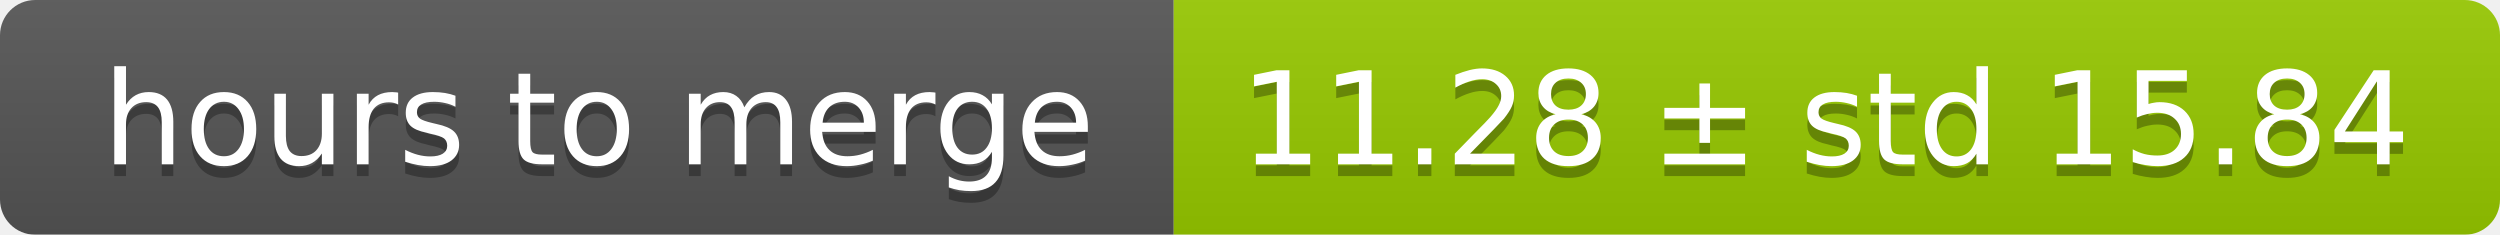
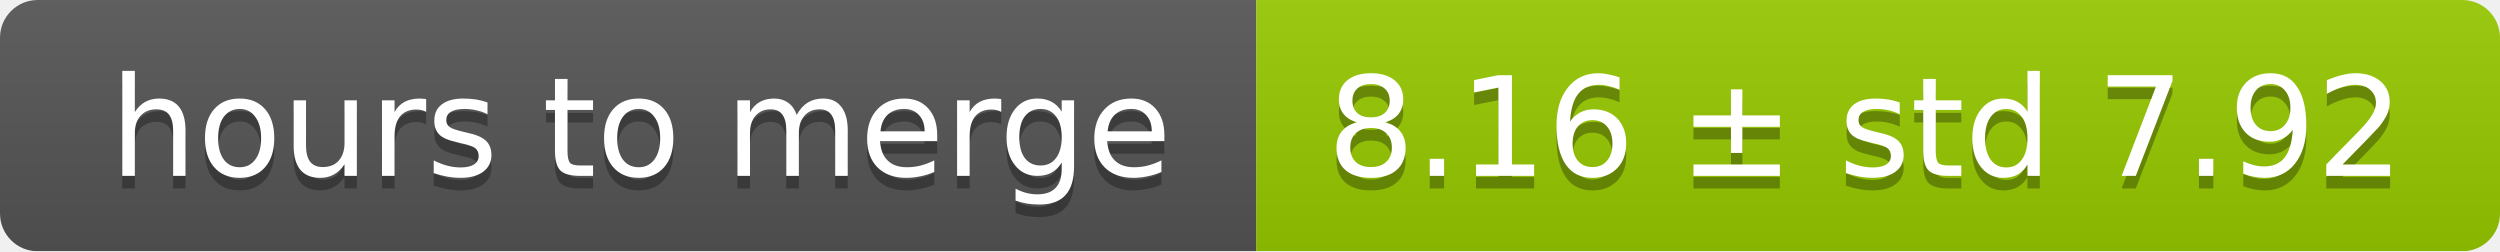
- <svg xmlns="http://www.w3.org/2000/svg" width="213" height="20">
+ <svg xmlns="http://www.w3.org/2000/svg" width="199" height="20">
  <linearGradient id="smooth" x2="0" y2="100%">
    <stop offset="0" stop-color="#bbb" stop-opacity=".1" />
    <stop offset="1" stop-opacity=".1" />
  </linearGradient>
  <mask id="round">
-     <rect width="213" height="20" rx="3" fill="#fff" />
+     <rect width="199" height="20" rx="3" fill="#fff" />
  </mask>
  <g mask="url(#round)">
    <rect width="100" height="20" fill="#555" />
-     <rect x="100" width="113" height="20" fill="#97ca00" />
-     <rect width="213" height="20" fill="url(#smooth)" />
+     <rect x="100" width="99" height="20" fill="#97ca00" />
+     <rect width="199" height="20" fill="url(#smooth)" />
  </g>
  <g fill="#fff" text-anchor="middle" font-family="DejaVu Sans,Verdana,Geneva,sans-serif" font-size="11">
    <text x="51" y="15" fill="#010101" fill-opacity=".3">hours to merge</text>
    <text x="51" y="14">hours to merge</text>
-     <text x="155.5" y="15" fill="#010101" fill-opacity=".3">11.28 ± std 15.84</text>
-     <text x="155.5" y="14">11.28 ± std 15.84</text>
+     <text x="148.5" y="15" fill="#010101" fill-opacity=".3">8.16 ± std 7.92</text>
+     <text x="148.5" y="14">8.16 ± std 7.92</text>
  </g>
</svg>
